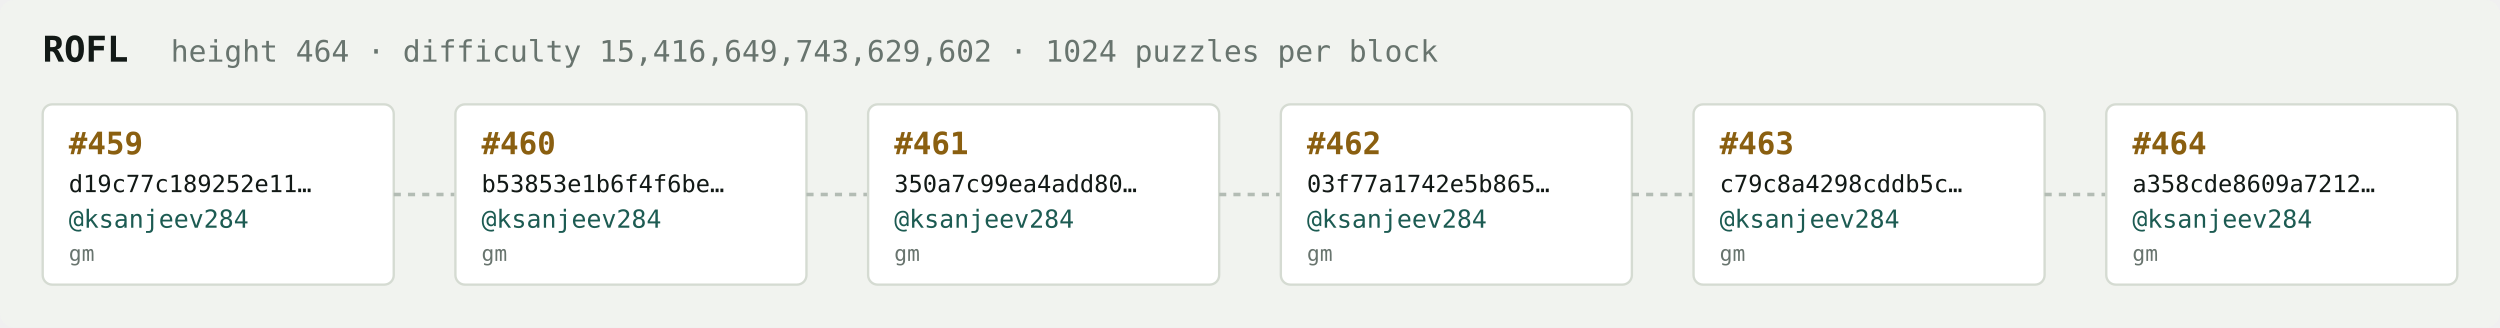
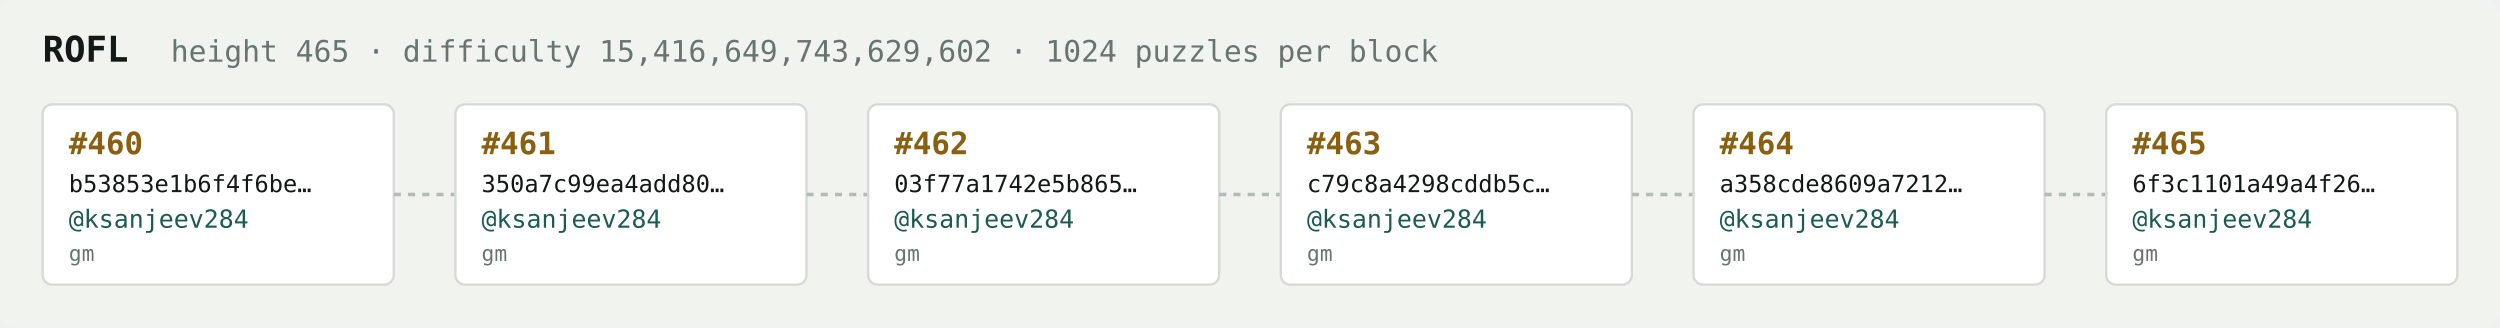
<svg xmlns="http://www.w3.org/2000/svg" width="1054" height="138" viewBox="0 0 1054 138" font-family="ui-monospace,SFMono-Regular,Menlo,monospace">
  <rect fill="#f1f3ef" width="1054" height="138" rx="6" />
  <text x="18" y="26" fill="#121916" font-size="15" font-weight="700">ROFL</text>
-   <text x="72" y="26" fill="#68746e" font-size="12.5">height 464 · difficulty 15,416,649,743,629,602 · 1024 puzzles per block</text>
+   <text x="72" y="26" fill="#68746e" font-size="12.5">height 465 · difficulty 15,416,649,743,629,602 · 1024 puzzles per block</text>
  <rect x="18" y="44" width="148" height="76" rx="4" fill="#ffffff" stroke="#d5dbd2" stroke-width="1" />
-   <text x="29" y="65" fill="#8a5f10" font-size="13" font-weight="700">#459</text>
-   <text x="29" y="81" fill="#121916" font-size="10">d19c77c189252e11…</text>
+   <text x="29" y="65" fill="#8a5f10" font-size="13" font-weight="700">#460</text>
+   <text x="29" y="81" fill="#121916" font-size="10">b53853e1b6f4f6be…</text>
  <text x="29" y="96" fill="#1c5b52" font-size="10.5">@ksanjeev284</text>
  <text x="29" y="110" fill="#68746e" font-size="9">gm</text>
  <line x1="166" y1="82.0" x2="192" y2="82.0" stroke="#b3bcb4" stroke-width="1.5" stroke-dasharray="3 3" />
  <rect x="192" y="44" width="148" height="76" rx="4" fill="#ffffff" stroke="#d5dbd2" stroke-width="1" />
-   <text x="203" y="65" fill="#8a5f10" font-size="13" font-weight="700">#460</text>
-   <text x="203" y="81" fill="#121916" font-size="10">b53853e1b6f4f6be…</text>
+   <text x="203" y="65" fill="#8a5f10" font-size="13" font-weight="700">#461</text>
+   <text x="203" y="81" fill="#121916" font-size="10">350a7c99ea4add80…</text>
  <text x="203" y="96" fill="#1c5b52" font-size="10.5">@ksanjeev284</text>
  <text x="203" y="110" fill="#68746e" font-size="9">gm</text>
  <line x1="340" y1="82.0" x2="366" y2="82.0" stroke="#b3bcb4" stroke-width="1.5" stroke-dasharray="3 3" />
  <rect x="366" y="44" width="148" height="76" rx="4" fill="#ffffff" stroke="#d5dbd2" stroke-width="1" />
-   <text x="377" y="65" fill="#8a5f10" font-size="13" font-weight="700">#461</text>
-   <text x="377" y="81" fill="#121916" font-size="10">350a7c99ea4add80…</text>
+   <text x="377" y="65" fill="#8a5f10" font-size="13" font-weight="700">#462</text>
+   <text x="377" y="81" fill="#121916" font-size="10">03f77a1742e5b865…</text>
  <text x="377" y="96" fill="#1c5b52" font-size="10.5">@ksanjeev284</text>
  <text x="377" y="110" fill="#68746e" font-size="9">gm</text>
  <line x1="514" y1="82.0" x2="540" y2="82.0" stroke="#b3bcb4" stroke-width="1.5" stroke-dasharray="3 3" />
  <rect x="540" y="44" width="148" height="76" rx="4" fill="#ffffff" stroke="#d5dbd2" stroke-width="1" />
-   <text x="551" y="65" fill="#8a5f10" font-size="13" font-weight="700">#462</text>
-   <text x="551" y="81" fill="#121916" font-size="10">03f77a1742e5b865…</text>
+   <text x="551" y="65" fill="#8a5f10" font-size="13" font-weight="700">#463</text>
+   <text x="551" y="81" fill="#121916" font-size="10">c79c8a4298cddb5c…</text>
  <text x="551" y="96" fill="#1c5b52" font-size="10.5">@ksanjeev284</text>
  <text x="551" y="110" fill="#68746e" font-size="9">gm</text>
  <line x1="688" y1="82.0" x2="714" y2="82.0" stroke="#b3bcb4" stroke-width="1.5" stroke-dasharray="3 3" />
  <rect x="714" y="44" width="148" height="76" rx="4" fill="#ffffff" stroke="#d5dbd2" stroke-width="1" />
-   <text x="725" y="65" fill="#8a5f10" font-size="13" font-weight="700">#463</text>
-   <text x="725" y="81" fill="#121916" font-size="10">c79c8a4298cddb5c…</text>
+   <text x="725" y="65" fill="#8a5f10" font-size="13" font-weight="700">#464</text>
+   <text x="725" y="81" fill="#121916" font-size="10">a358cde8609a7212…</text>
  <text x="725" y="96" fill="#1c5b52" font-size="10.5">@ksanjeev284</text>
  <text x="725" y="110" fill="#68746e" font-size="9">gm</text>
  <line x1="862" y1="82.0" x2="888" y2="82.0" stroke="#b3bcb4" stroke-width="1.5" stroke-dasharray="3 3" />
  <rect x="888" y="44" width="148" height="76" rx="4" fill="#ffffff" stroke="#d5dbd2" stroke-width="1" />
-   <text x="899" y="65" fill="#8a5f10" font-size="13" font-weight="700">#464</text>
-   <text x="899" y="81" fill="#121916" font-size="10">a358cde8609a7212…</text>
+   <text x="899" y="65" fill="#8a5f10" font-size="13" font-weight="700">#465</text>
+   <text x="899" y="81" fill="#121916" font-size="10">6f3c1101a49a4f26…</text>
  <text x="899" y="96" fill="#1c5b52" font-size="10.5">@ksanjeev284</text>
  <text x="899" y="110" fill="#68746e" font-size="9">gm</text>
</svg>
